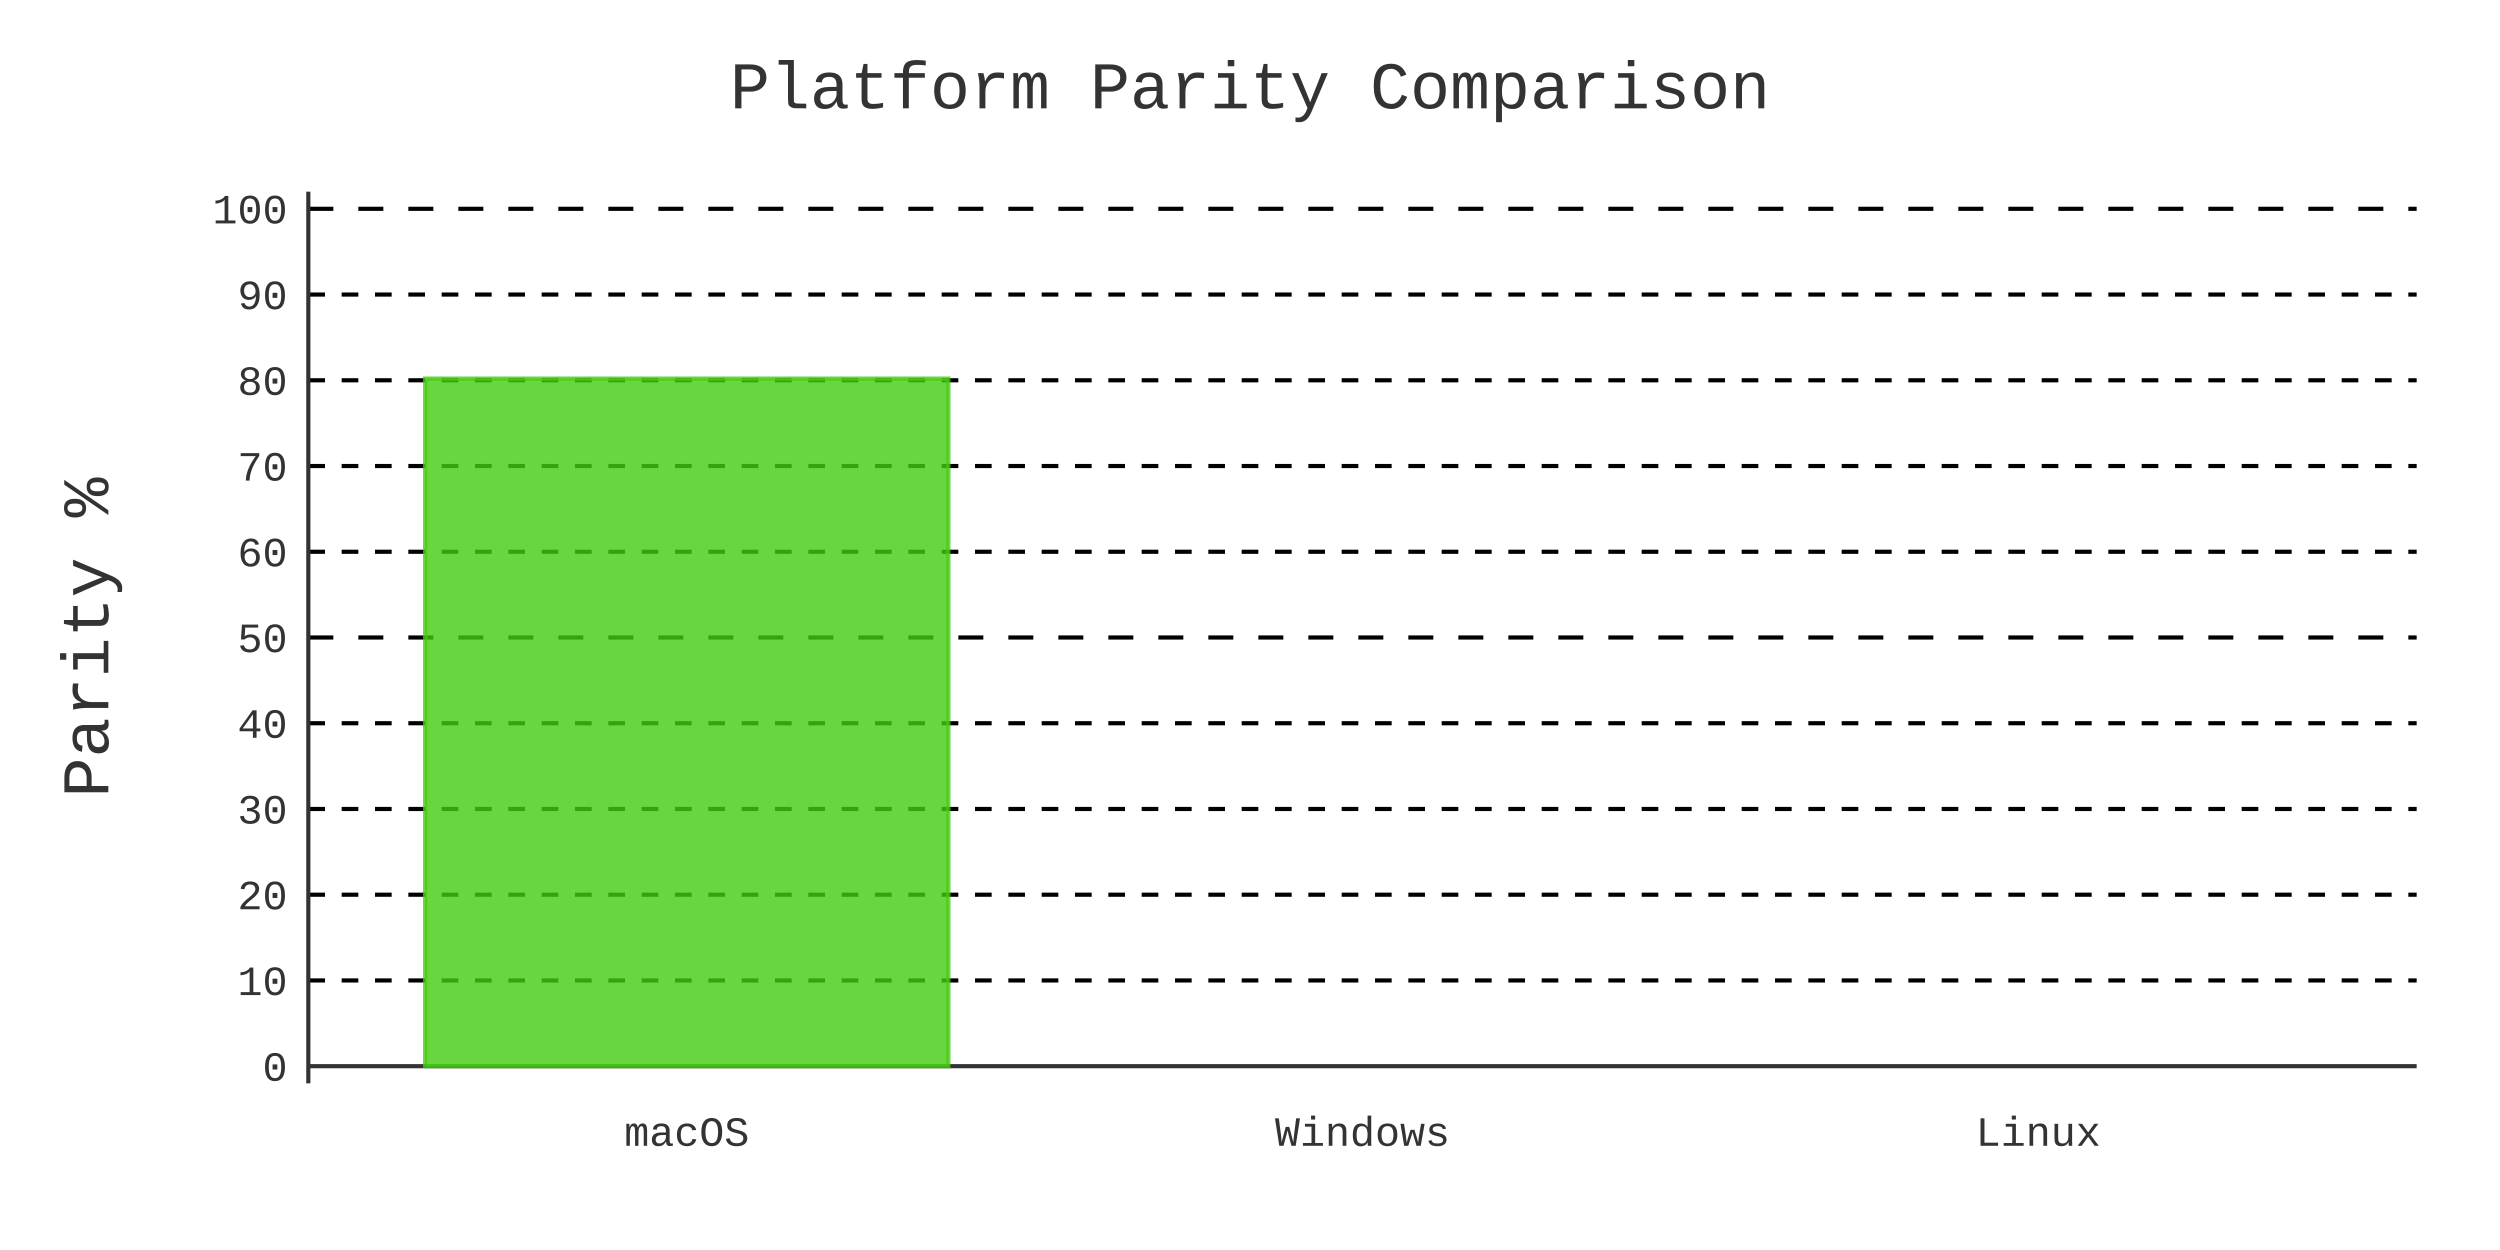
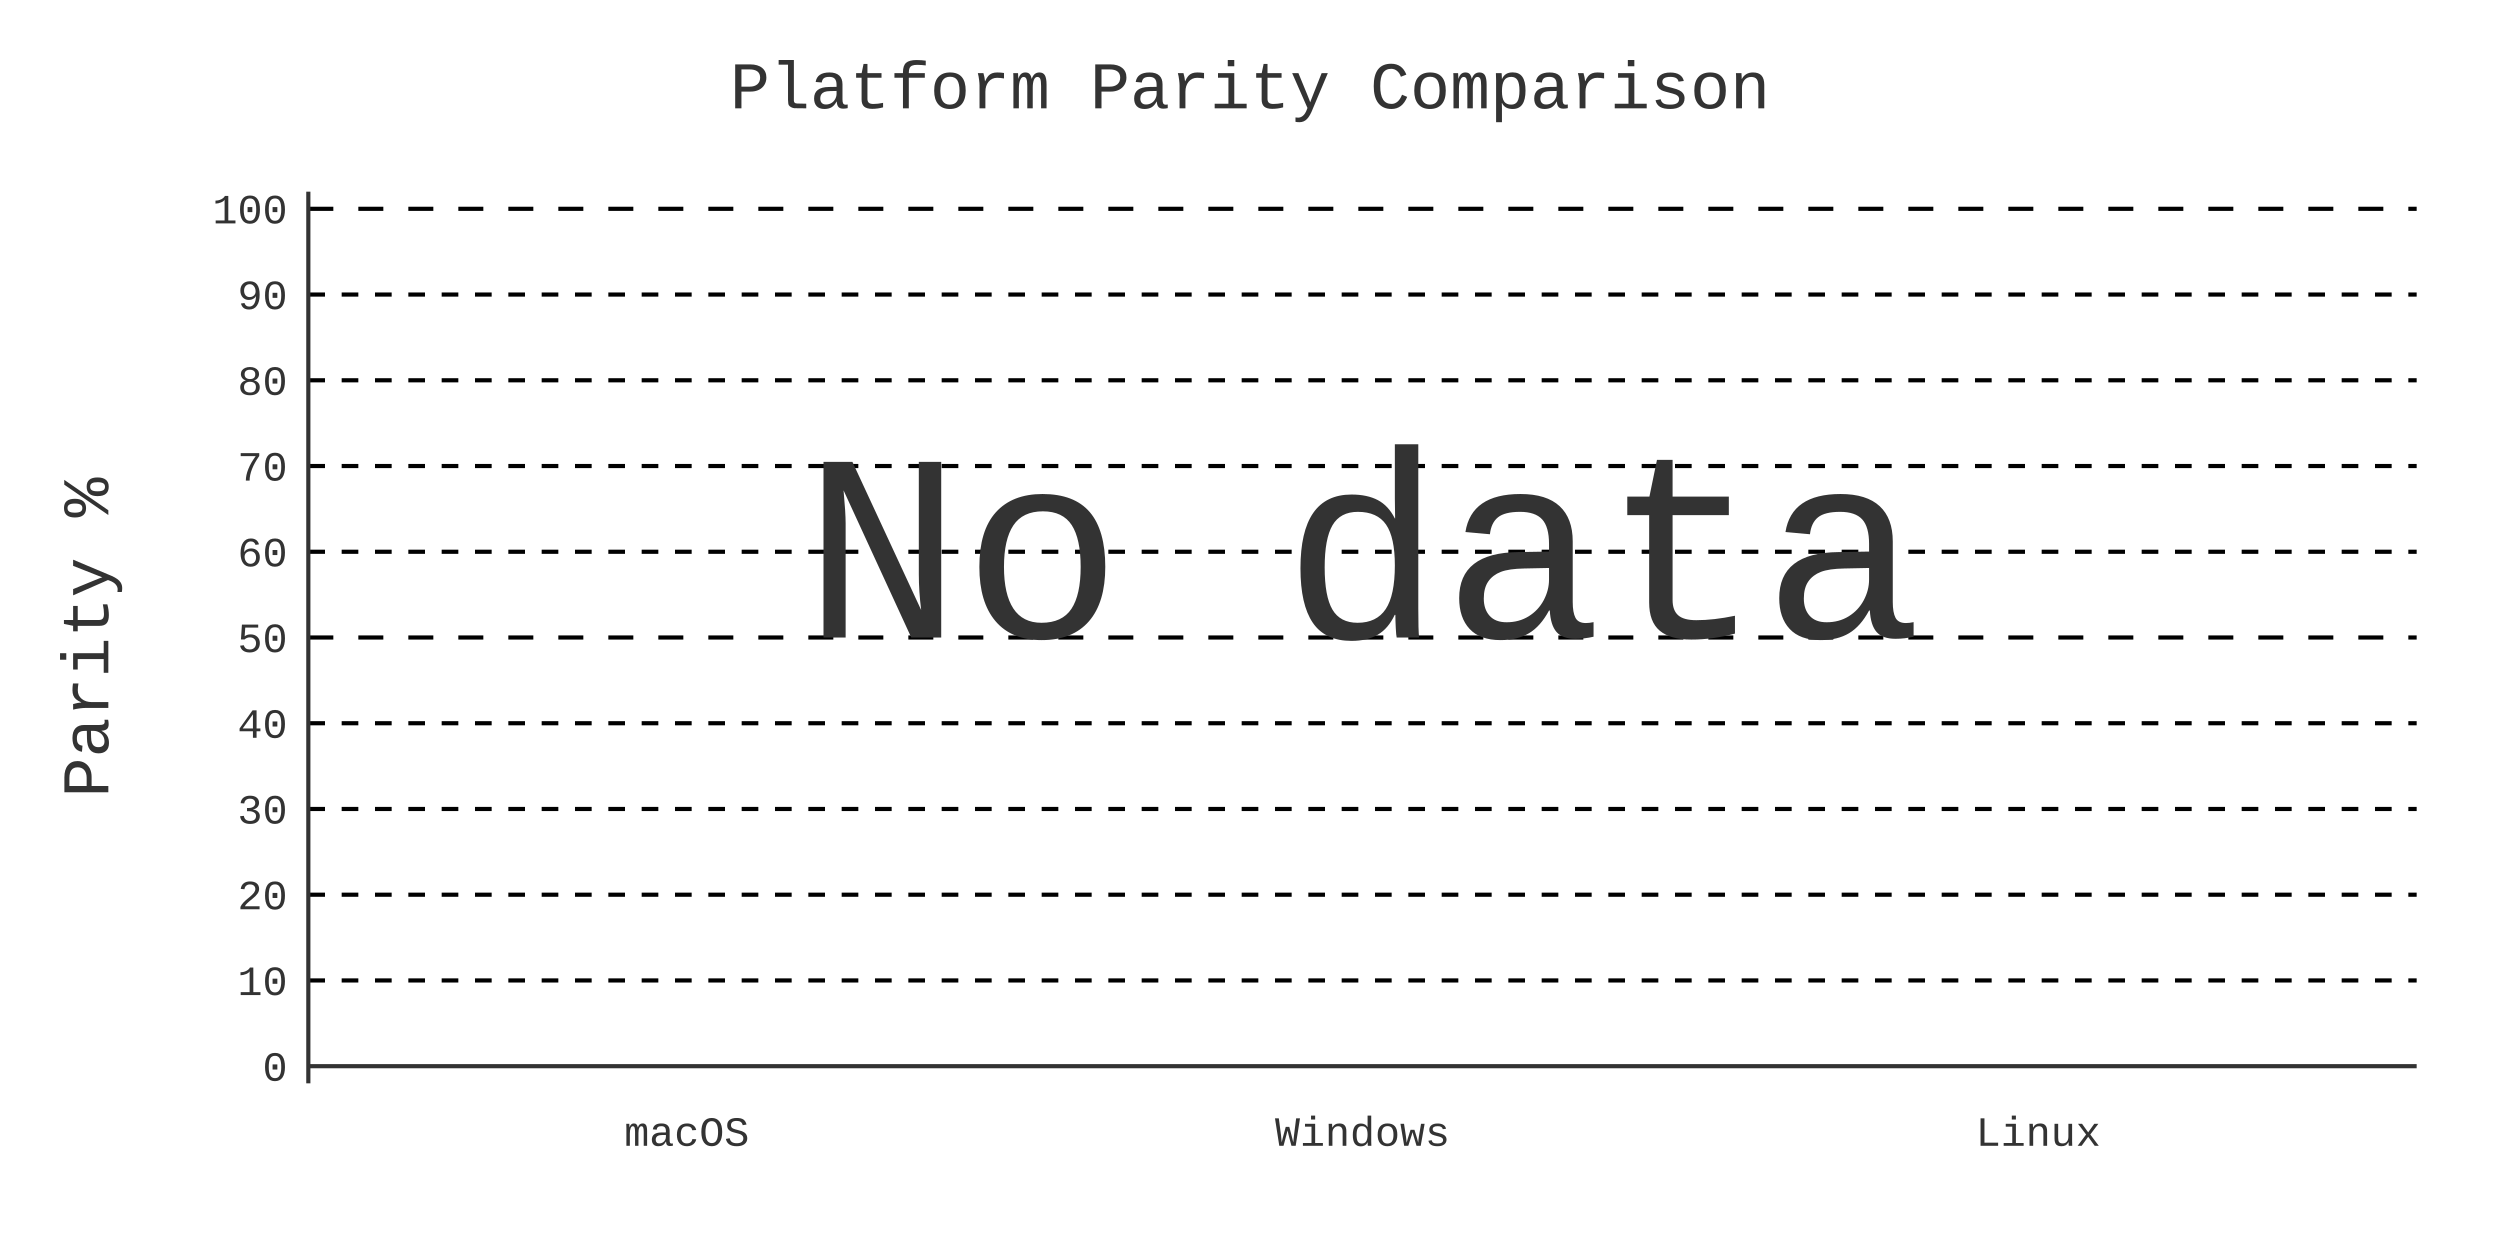
- <svg xmlns="http://www.w3.org/2000/svg" id="chart-989f4163-1981-4e3f-b1d8-1d0428e40fe2" class="pygal-chart" viewBox="0 0 600 300">
+ <svg xmlns="http://www.w3.org/2000/svg" id="chart-c139b985-dda4-426e-a8f0-0f500ea38245" class="pygal-chart" viewBox="0 0 600 300">
  <defs>
-     <style type="text/css">#chart-989f4163-1981-4e3f-b1d8-1d0428e40fe2{-webkit-user-select:none;-webkit-font-smoothing:antialiased;font-family:Consolas,"Liberation Mono",Menlo,Courier,monospace}#chart-989f4163-1981-4e3f-b1d8-1d0428e40fe2 .title{font-family:Consolas,"Liberation Mono",Menlo,Courier,monospace;font-size:16px}#chart-989f4163-1981-4e3f-b1d8-1d0428e40fe2 .legends .legend text{font-family:Consolas,"Liberation Mono",Menlo,Courier,monospace;font-size:14px}#chart-989f4163-1981-4e3f-b1d8-1d0428e40fe2 .axis text{font-family:Consolas,"Liberation Mono",Menlo,Courier,monospace;font-size:10px}#chart-989f4163-1981-4e3f-b1d8-1d0428e40fe2 .axis text.major{font-family:Consolas,"Liberation Mono",Menlo,Courier,monospace;font-size:10px}#chart-989f4163-1981-4e3f-b1d8-1d0428e40fe2 .text-overlay text.value{font-family:Consolas,"Liberation Mono",Menlo,Courier,monospace;font-size:16px}#chart-989f4163-1981-4e3f-b1d8-1d0428e40fe2 .text-overlay text.label{font-family:Consolas,"Liberation Mono",Menlo,Courier,monospace;font-size:10px}#chart-989f4163-1981-4e3f-b1d8-1d0428e40fe2 .tooltip{font-family:Consolas,"Liberation Mono",Menlo,Courier,monospace;font-size:14px}#chart-989f4163-1981-4e3f-b1d8-1d0428e40fe2 text.no_data{font-family:Consolas,"Liberation Mono",Menlo,Courier,monospace;font-size:64px}
- #chart-989f4163-1981-4e3f-b1d8-1d0428e40fe2{background-color:transparent}#chart-989f4163-1981-4e3f-b1d8-1d0428e40fe2 path,#chart-989f4163-1981-4e3f-b1d8-1d0428e40fe2 line,#chart-989f4163-1981-4e3f-b1d8-1d0428e40fe2 rect,#chart-989f4163-1981-4e3f-b1d8-1d0428e40fe2 circle{-webkit-transition:400ms;-moz-transition:400ms;transition:400ms}#chart-989f4163-1981-4e3f-b1d8-1d0428e40fe2 .graph &gt; .background{fill:transparent}#chart-989f4163-1981-4e3f-b1d8-1d0428e40fe2 .plot &gt; .background{fill:transparent}#chart-989f4163-1981-4e3f-b1d8-1d0428e40fe2 .graph{fill:#333}#chart-989f4163-1981-4e3f-b1d8-1d0428e40fe2 text.no_data{fill:#333}#chart-989f4163-1981-4e3f-b1d8-1d0428e40fe2 .title{fill:#333}#chart-989f4163-1981-4e3f-b1d8-1d0428e40fe2 .legends .legend text{fill:#333}#chart-989f4163-1981-4e3f-b1d8-1d0428e40fe2 .legends .legend:hover text{fill:#333}#chart-989f4163-1981-4e3f-b1d8-1d0428e40fe2 .axis .line{stroke:#333}#chart-989f4163-1981-4e3f-b1d8-1d0428e40fe2 .axis .guide.line{stroke:#666}#chart-989f4163-1981-4e3f-b1d8-1d0428e40fe2 .axis .major.line{stroke:#333}#chart-989f4163-1981-4e3f-b1d8-1d0428e40fe2 .axis text.major{fill:#333}#chart-989f4163-1981-4e3f-b1d8-1d0428e40fe2 .axis.y .guides:hover .guide.line,#chart-989f4163-1981-4e3f-b1d8-1d0428e40fe2 .line-graph .axis.x .guides:hover .guide.line,#chart-989f4163-1981-4e3f-b1d8-1d0428e40fe2 .stackedline-graph .axis.x .guides:hover .guide.line,#chart-989f4163-1981-4e3f-b1d8-1d0428e40fe2 .xy-graph .axis.x .guides:hover .guide.line{stroke:#333}#chart-989f4163-1981-4e3f-b1d8-1d0428e40fe2 .axis .guides:hover text{fill:#333}#chart-989f4163-1981-4e3f-b1d8-1d0428e40fe2 .reactive{fill-opacity:.8;stroke-opacity:.8;stroke-width:1}#chart-989f4163-1981-4e3f-b1d8-1d0428e40fe2 .ci{stroke:#333}#chart-989f4163-1981-4e3f-b1d8-1d0428e40fe2 .reactive.active,#chart-989f4163-1981-4e3f-b1d8-1d0428e40fe2 .active .reactive{fill-opacity:.9;stroke-opacity:.9;stroke-width:4}#chart-989f4163-1981-4e3f-b1d8-1d0428e40fe2 .ci .reactive.active{stroke-width:1.5}#chart-989f4163-1981-4e3f-b1d8-1d0428e40fe2 .series text{fill:#333}#chart-989f4163-1981-4e3f-b1d8-1d0428e40fe2 .tooltip rect{fill:transparent;stroke:#333;-webkit-transition:opacity 400ms;-moz-transition:opacity 400ms;transition:opacity 400ms}#chart-989f4163-1981-4e3f-b1d8-1d0428e40fe2 .tooltip .label{fill:#333}#chart-989f4163-1981-4e3f-b1d8-1d0428e40fe2 .tooltip .label{fill:#333}#chart-989f4163-1981-4e3f-b1d8-1d0428e40fe2 .tooltip .legend{font-size:.8em;fill:#666}#chart-989f4163-1981-4e3f-b1d8-1d0428e40fe2 .tooltip .x_label{font-size:.6em;fill:#333}#chart-989f4163-1981-4e3f-b1d8-1d0428e40fe2 .tooltip .xlink{font-size:.5em;text-decoration:underline}#chart-989f4163-1981-4e3f-b1d8-1d0428e40fe2 .tooltip .value{font-size:1.5em}#chart-989f4163-1981-4e3f-b1d8-1d0428e40fe2 .bound{font-size:.5em}#chart-989f4163-1981-4e3f-b1d8-1d0428e40fe2 .max-value{font-size:.75em;fill:#666}#chart-989f4163-1981-4e3f-b1d8-1d0428e40fe2 .map-element{fill:transparent;stroke:#666 !important}#chart-989f4163-1981-4e3f-b1d8-1d0428e40fe2 .map-element .reactive{fill-opacity:inherit;stroke-opacity:inherit}#chart-989f4163-1981-4e3f-b1d8-1d0428e40fe2 .color-0,#chart-989f4163-1981-4e3f-b1d8-1d0428e40fe2 .color-0 a:visited{stroke:#4c1;fill:#4c1}#chart-989f4163-1981-4e3f-b1d8-1d0428e40fe2 .text-overlay .color-0 text{fill:black}
- #chart-989f4163-1981-4e3f-b1d8-1d0428e40fe2 text.no_data{text-anchor:middle}#chart-989f4163-1981-4e3f-b1d8-1d0428e40fe2 .guide.line{fill:none}#chart-989f4163-1981-4e3f-b1d8-1d0428e40fe2 .centered{text-anchor:middle}#chart-989f4163-1981-4e3f-b1d8-1d0428e40fe2 .title{text-anchor:middle}#chart-989f4163-1981-4e3f-b1d8-1d0428e40fe2 .legends .legend text{fill-opacity:1}#chart-989f4163-1981-4e3f-b1d8-1d0428e40fe2 .axis.x text{text-anchor:middle}#chart-989f4163-1981-4e3f-b1d8-1d0428e40fe2 .axis.x:not(.web) text[transform]{text-anchor:start}#chart-989f4163-1981-4e3f-b1d8-1d0428e40fe2 .axis.x:not(.web) text[transform].backwards{text-anchor:end}#chart-989f4163-1981-4e3f-b1d8-1d0428e40fe2 .axis.y text{text-anchor:end}#chart-989f4163-1981-4e3f-b1d8-1d0428e40fe2 .axis.y text[transform].backwards{text-anchor:start}#chart-989f4163-1981-4e3f-b1d8-1d0428e40fe2 .axis.y2 text{text-anchor:start}#chart-989f4163-1981-4e3f-b1d8-1d0428e40fe2 .axis.y2 text[transform].backwards{text-anchor:end}#chart-989f4163-1981-4e3f-b1d8-1d0428e40fe2 .axis .guide.line{stroke-dasharray:4,4;stroke:black}#chart-989f4163-1981-4e3f-b1d8-1d0428e40fe2 .axis .major.guide.line{stroke-dasharray:6,6;stroke:black}#chart-989f4163-1981-4e3f-b1d8-1d0428e40fe2 .horizontal .axis.y .guide.line,#chart-989f4163-1981-4e3f-b1d8-1d0428e40fe2 .horizontal .axis.y2 .guide.line,#chart-989f4163-1981-4e3f-b1d8-1d0428e40fe2 .vertical .axis.x .guide.line{opacity:0}#chart-989f4163-1981-4e3f-b1d8-1d0428e40fe2 .horizontal .axis.always_show .guide.line,#chart-989f4163-1981-4e3f-b1d8-1d0428e40fe2 .vertical .axis.always_show .guide.line{opacity:1 !important}#chart-989f4163-1981-4e3f-b1d8-1d0428e40fe2 .axis.y .guides:hover .guide.line,#chart-989f4163-1981-4e3f-b1d8-1d0428e40fe2 .axis.y2 .guides:hover .guide.line,#chart-989f4163-1981-4e3f-b1d8-1d0428e40fe2 .axis.x .guides:hover .guide.line{opacity:1}#chart-989f4163-1981-4e3f-b1d8-1d0428e40fe2 .axis .guides:hover text{opacity:1}#chart-989f4163-1981-4e3f-b1d8-1d0428e40fe2 .nofill{fill:none}#chart-989f4163-1981-4e3f-b1d8-1d0428e40fe2 .subtle-fill{fill-opacity:.2}#chart-989f4163-1981-4e3f-b1d8-1d0428e40fe2 .dot{stroke-width:1px;fill-opacity:1;stroke-opacity:1}#chart-989f4163-1981-4e3f-b1d8-1d0428e40fe2 .dot.active{stroke-width:5px}#chart-989f4163-1981-4e3f-b1d8-1d0428e40fe2 .dot.negative{fill:transparent}#chart-989f4163-1981-4e3f-b1d8-1d0428e40fe2 text,#chart-989f4163-1981-4e3f-b1d8-1d0428e40fe2 tspan{stroke:none !important}#chart-989f4163-1981-4e3f-b1d8-1d0428e40fe2 .series text.active{opacity:1}#chart-989f4163-1981-4e3f-b1d8-1d0428e40fe2 .tooltip rect{fill-opacity:.95;stroke-width:.5}#chart-989f4163-1981-4e3f-b1d8-1d0428e40fe2 .tooltip text{fill-opacity:1}#chart-989f4163-1981-4e3f-b1d8-1d0428e40fe2 .showable{visibility:hidden}#chart-989f4163-1981-4e3f-b1d8-1d0428e40fe2 .showable.shown{visibility:visible}#chart-989f4163-1981-4e3f-b1d8-1d0428e40fe2 .gauge-background{fill:rgba(229,229,229,1);stroke:none}#chart-989f4163-1981-4e3f-b1d8-1d0428e40fe2 .bg-lines{stroke:transparent;stroke-width:2px}</style>
+     <style type="text/css">#chart-c139b985-dda4-426e-a8f0-0f500ea38245{-webkit-user-select:none;-webkit-font-smoothing:antialiased;font-family:Consolas,"Liberation Mono",Menlo,Courier,monospace}#chart-c139b985-dda4-426e-a8f0-0f500ea38245 .title{font-family:Consolas,"Liberation Mono",Menlo,Courier,monospace;font-size:16px}#chart-c139b985-dda4-426e-a8f0-0f500ea38245 .legends .legend text{font-family:Consolas,"Liberation Mono",Menlo,Courier,monospace;font-size:14px}#chart-c139b985-dda4-426e-a8f0-0f500ea38245 .axis text{font-family:Consolas,"Liberation Mono",Menlo,Courier,monospace;font-size:10px}#chart-c139b985-dda4-426e-a8f0-0f500ea38245 .axis text.major{font-family:Consolas,"Liberation Mono",Menlo,Courier,monospace;font-size:10px}#chart-c139b985-dda4-426e-a8f0-0f500ea38245 .text-overlay text.value{font-family:Consolas,"Liberation Mono",Menlo,Courier,monospace;font-size:16px}#chart-c139b985-dda4-426e-a8f0-0f500ea38245 .text-overlay text.label{font-family:Consolas,"Liberation Mono",Menlo,Courier,monospace;font-size:10px}#chart-c139b985-dda4-426e-a8f0-0f500ea38245 .tooltip{font-family:Consolas,"Liberation Mono",Menlo,Courier,monospace;font-size:14px}#chart-c139b985-dda4-426e-a8f0-0f500ea38245 text.no_data{font-family:Consolas,"Liberation Mono",Menlo,Courier,monospace;font-size:64px}
+ #chart-c139b985-dda4-426e-a8f0-0f500ea38245{background-color:transparent}#chart-c139b985-dda4-426e-a8f0-0f500ea38245 path,#chart-c139b985-dda4-426e-a8f0-0f500ea38245 line,#chart-c139b985-dda4-426e-a8f0-0f500ea38245 rect,#chart-c139b985-dda4-426e-a8f0-0f500ea38245 circle{-webkit-transition:400ms;-moz-transition:400ms;transition:400ms}#chart-c139b985-dda4-426e-a8f0-0f500ea38245 .graph &gt; .background{fill:transparent}#chart-c139b985-dda4-426e-a8f0-0f500ea38245 .plot &gt; .background{fill:transparent}#chart-c139b985-dda4-426e-a8f0-0f500ea38245 .graph{fill:#333}#chart-c139b985-dda4-426e-a8f0-0f500ea38245 text.no_data{fill:#333}#chart-c139b985-dda4-426e-a8f0-0f500ea38245 .title{fill:#333}#chart-c139b985-dda4-426e-a8f0-0f500ea38245 .legends .legend text{fill:#333}#chart-c139b985-dda4-426e-a8f0-0f500ea38245 .legends .legend:hover text{fill:#333}#chart-c139b985-dda4-426e-a8f0-0f500ea38245 .axis .line{stroke:#333}#chart-c139b985-dda4-426e-a8f0-0f500ea38245 .axis .guide.line{stroke:#666}#chart-c139b985-dda4-426e-a8f0-0f500ea38245 .axis .major.line{stroke:#333}#chart-c139b985-dda4-426e-a8f0-0f500ea38245 .axis text.major{fill:#333}#chart-c139b985-dda4-426e-a8f0-0f500ea38245 .axis.y .guides:hover .guide.line,#chart-c139b985-dda4-426e-a8f0-0f500ea38245 .line-graph .axis.x .guides:hover .guide.line,#chart-c139b985-dda4-426e-a8f0-0f500ea38245 .stackedline-graph .axis.x .guides:hover .guide.line,#chart-c139b985-dda4-426e-a8f0-0f500ea38245 .xy-graph .axis.x .guides:hover .guide.line{stroke:#333}#chart-c139b985-dda4-426e-a8f0-0f500ea38245 .axis .guides:hover text{fill:#333}#chart-c139b985-dda4-426e-a8f0-0f500ea38245 .reactive{fill-opacity:.8;stroke-opacity:.8;stroke-width:1}#chart-c139b985-dda4-426e-a8f0-0f500ea38245 .ci{stroke:#333}#chart-c139b985-dda4-426e-a8f0-0f500ea38245 .reactive.active,#chart-c139b985-dda4-426e-a8f0-0f500ea38245 .active .reactive{fill-opacity:.9;stroke-opacity:.9;stroke-width:4}#chart-c139b985-dda4-426e-a8f0-0f500ea38245 .ci .reactive.active{stroke-width:1.5}#chart-c139b985-dda4-426e-a8f0-0f500ea38245 .series text{fill:#333}#chart-c139b985-dda4-426e-a8f0-0f500ea38245 .tooltip rect{fill:transparent;stroke:#333;-webkit-transition:opacity 400ms;-moz-transition:opacity 400ms;transition:opacity 400ms}#chart-c139b985-dda4-426e-a8f0-0f500ea38245 .tooltip .label{fill:#333}#chart-c139b985-dda4-426e-a8f0-0f500ea38245 .tooltip .label{fill:#333}#chart-c139b985-dda4-426e-a8f0-0f500ea38245 .tooltip .legend{font-size:.8em;fill:#666}#chart-c139b985-dda4-426e-a8f0-0f500ea38245 .tooltip .x_label{font-size:.6em;fill:#333}#chart-c139b985-dda4-426e-a8f0-0f500ea38245 .tooltip .xlink{font-size:.5em;text-decoration:underline}#chart-c139b985-dda4-426e-a8f0-0f500ea38245 .tooltip .value{font-size:1.5em}#chart-c139b985-dda4-426e-a8f0-0f500ea38245 .bound{font-size:.5em}#chart-c139b985-dda4-426e-a8f0-0f500ea38245 .max-value{font-size:.75em;fill:#666}#chart-c139b985-dda4-426e-a8f0-0f500ea38245 .map-element{fill:transparent;stroke:#666 !important}#chart-c139b985-dda4-426e-a8f0-0f500ea38245 .map-element .reactive{fill-opacity:inherit;stroke-opacity:inherit}#chart-c139b985-dda4-426e-a8f0-0f500ea38245 .color-0,#chart-c139b985-dda4-426e-a8f0-0f500ea38245 .color-0 a:visited{stroke:#4c1;fill:#4c1}#chart-c139b985-dda4-426e-a8f0-0f500ea38245 .text-overlay .color-0 text{fill:black}
+ #chart-c139b985-dda4-426e-a8f0-0f500ea38245 text.no_data{text-anchor:middle}#chart-c139b985-dda4-426e-a8f0-0f500ea38245 .guide.line{fill:none}#chart-c139b985-dda4-426e-a8f0-0f500ea38245 .centered{text-anchor:middle}#chart-c139b985-dda4-426e-a8f0-0f500ea38245 .title{text-anchor:middle}#chart-c139b985-dda4-426e-a8f0-0f500ea38245 .legends .legend text{fill-opacity:1}#chart-c139b985-dda4-426e-a8f0-0f500ea38245 .axis.x text{text-anchor:middle}#chart-c139b985-dda4-426e-a8f0-0f500ea38245 .axis.x:not(.web) text[transform]{text-anchor:start}#chart-c139b985-dda4-426e-a8f0-0f500ea38245 .axis.x:not(.web) text[transform].backwards{text-anchor:end}#chart-c139b985-dda4-426e-a8f0-0f500ea38245 .axis.y text{text-anchor:end}#chart-c139b985-dda4-426e-a8f0-0f500ea38245 .axis.y text[transform].backwards{text-anchor:start}#chart-c139b985-dda4-426e-a8f0-0f500ea38245 .axis.y2 text{text-anchor:start}#chart-c139b985-dda4-426e-a8f0-0f500ea38245 .axis.y2 text[transform].backwards{text-anchor:end}#chart-c139b985-dda4-426e-a8f0-0f500ea38245 .axis .guide.line{stroke-dasharray:4,4;stroke:black}#chart-c139b985-dda4-426e-a8f0-0f500ea38245 .axis .major.guide.line{stroke-dasharray:6,6;stroke:black}#chart-c139b985-dda4-426e-a8f0-0f500ea38245 .horizontal .axis.y .guide.line,#chart-c139b985-dda4-426e-a8f0-0f500ea38245 .horizontal .axis.y2 .guide.line,#chart-c139b985-dda4-426e-a8f0-0f500ea38245 .vertical .axis.x .guide.line{opacity:0}#chart-c139b985-dda4-426e-a8f0-0f500ea38245 .horizontal .axis.always_show .guide.line,#chart-c139b985-dda4-426e-a8f0-0f500ea38245 .vertical .axis.always_show .guide.line{opacity:1 !important}#chart-c139b985-dda4-426e-a8f0-0f500ea38245 .axis.y .guides:hover .guide.line,#chart-c139b985-dda4-426e-a8f0-0f500ea38245 .axis.y2 .guides:hover .guide.line,#chart-c139b985-dda4-426e-a8f0-0f500ea38245 .axis.x .guides:hover .guide.line{opacity:1}#chart-c139b985-dda4-426e-a8f0-0f500ea38245 .axis .guides:hover text{opacity:1}#chart-c139b985-dda4-426e-a8f0-0f500ea38245 .nofill{fill:none}#chart-c139b985-dda4-426e-a8f0-0f500ea38245 .subtle-fill{fill-opacity:.2}#chart-c139b985-dda4-426e-a8f0-0f500ea38245 .dot{stroke-width:1px;fill-opacity:1;stroke-opacity:1}#chart-c139b985-dda4-426e-a8f0-0f500ea38245 .dot.active{stroke-width:5px}#chart-c139b985-dda4-426e-a8f0-0f500ea38245 .dot.negative{fill:transparent}#chart-c139b985-dda4-426e-a8f0-0f500ea38245 text,#chart-c139b985-dda4-426e-a8f0-0f500ea38245 tspan{stroke:none !important}#chart-c139b985-dda4-426e-a8f0-0f500ea38245 .series text.active{opacity:1}#chart-c139b985-dda4-426e-a8f0-0f500ea38245 .tooltip rect{fill-opacity:.95;stroke-width:.5}#chart-c139b985-dda4-426e-a8f0-0f500ea38245 .tooltip text{fill-opacity:1}#chart-c139b985-dda4-426e-a8f0-0f500ea38245 .showable{visibility:hidden}#chart-c139b985-dda4-426e-a8f0-0f500ea38245 .showable.shown{visibility:visible}#chart-c139b985-dda4-426e-a8f0-0f500ea38245 .gauge-background{fill:rgba(229,229,229,1);stroke:none}#chart-c139b985-dda4-426e-a8f0-0f500ea38245 .bg-lines{stroke:transparent;stroke-width:2px}</style>
  </defs>
  <g class="graph bar-graph vertical">
    <rect x="0" y="0" width="600" height="300" class="background" />
    <g transform="translate(74, 46)" class="plot">
      <rect x="0" y="0" width="506.0" height="214" class="background" />
      <g class="axis y always_show">
        <g class="guides">
          <path d="M0 209.885 h506" class="axis major line" />
          <text x="-5" y="213.385" class="major">0</text>
        </g>
        <g class="guides">
          <path d="M0 189.308 h506" class="guide line" />
          <text x="-5" y="192.808" class="">10</text>
        </g>
        <g class="guides">
          <path d="M0 168.731 h506" class="guide line" />
          <text x="-5" y="172.231" class="">20</text>
        </g>
        <g class="guides">
          <path d="M0 148.154 h506" class="guide line" />
          <text x="-5" y="151.654" class="">30</text>
        </g>
        <g class="guides">
          <path d="M0 127.577 h506" class="guide line" />
          <text x="-5" y="131.077" class="">40</text>
        </g>
        <g class="guides">
          <path d="M0 107 h506" class="major guide line" />
          <text x="-5" y="110.5" class="major">50</text>
        </g>
        <g class="guides">
          <path d="M0 86.423 h506" class="guide line" />
          <text x="-5" y="89.923" class="">60</text>
        </g>
        <g class="guides">
          <path d="M0 65.846 h506" class="guide line" />
          <text x="-5" y="69.346" class="">70</text>
        </g>
        <g class="guides">
          <path d="M0 45.269 h506" class="guide line" />
          <text x="-5" y="48.769" class="">80</text>
        </g>
        <g class="guides">
          <path d="M0 24.692 h506" class="guide line" />
          <text x="-5" y="28.192" class="">90</text>
        </g>
        <g class="guides">
          <path d="M0 4.115 h506" class="major guide line" />
          <text x="-5" y="7.615" class="major">100</text>
        </g>
      </g>
      <g class="axis x">
        <path d="M0 0 v214" class="line" />
        <g class="guides">
          <path d="M90.821 0 v214" class="guide line" />
          <text x="90.821" y="229.0" class="">macOS</text>
        </g>
        <g class="guides">
          <path d="M253 0 v214" class="guide line" />
          <text x="253.0" y="229.0" class="">Windows</text>
        </g>
        <g class="guides">
          <path d="M415.179 0 v214" class="guide line" />
          <text x="415.179" y="229.0" class="">Linux</text>
        </g>
      </g>
-       <g class="series serie-0 color-0">
-         <g class="bars">
-           <g class="bar">
-             <rect x="28.025" y="44.858" rx="0" ry="0" width="125.592" height="165.027" class="rect reactive tooltip-trigger" />
-           </g>
-         </g>
-       </g>
    </g>
    <g class="titles">
      <text x="300.0" y="26" class="title plot_title">Platform Parity Comparison</text>
      <text x="0" y="179.0" class="title" transform="rotate(-90 0 153)">Parity %</text>
    </g>
-     <g transform="translate(74, 46)" class="plot overlay">
-       <g class="series serie-0 color-0" />
-     </g>
+     <g transform="translate(74, 46)" class="plot overlay" />
    <g transform="translate(74, 46)" class="plot text-overlay">
-       <g class="series serie-0 color-0" />
+       <text x="253.0" y="107.0" class="no_data">No data</text>
    </g>
    <g transform="translate(74, 46)" class="plot tooltip-overlay">
      <g transform="translate(0 0)" style="opacity: 0" class="tooltip">
        <rect rx="0" ry="0" width="0" height="0" class="tooltip-box" />
        <g class="text" />
      </g>
    </g>
  </g>
</svg>
